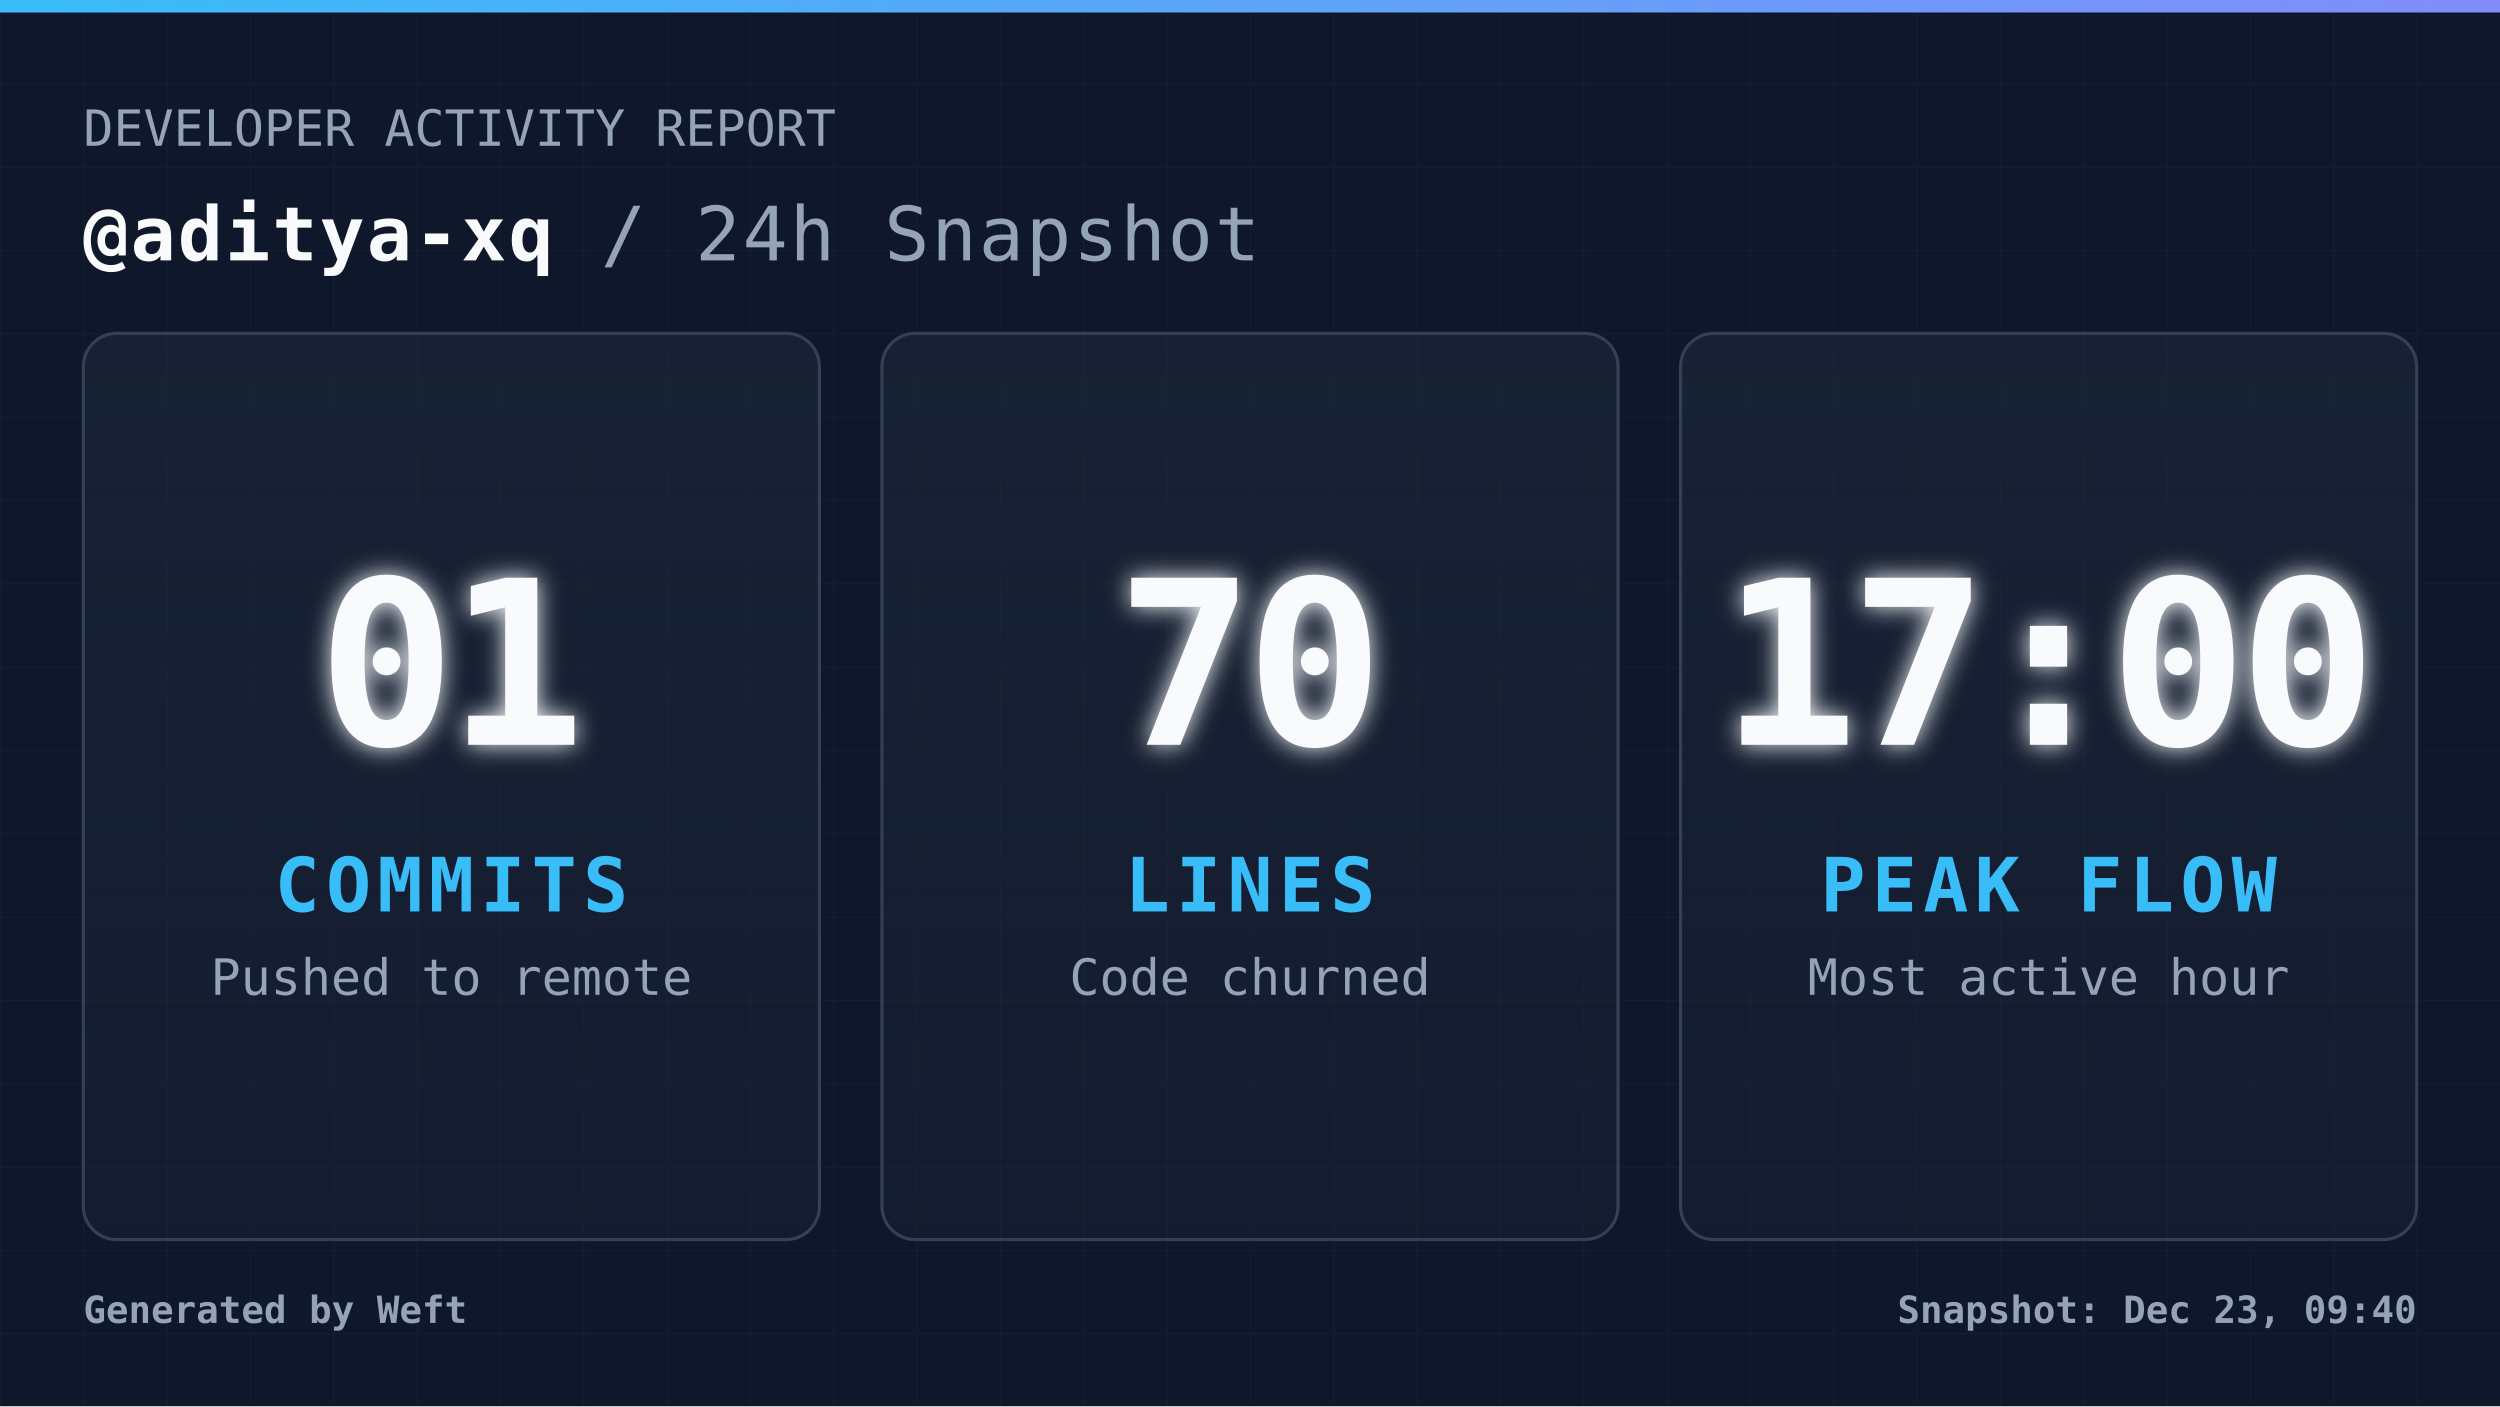
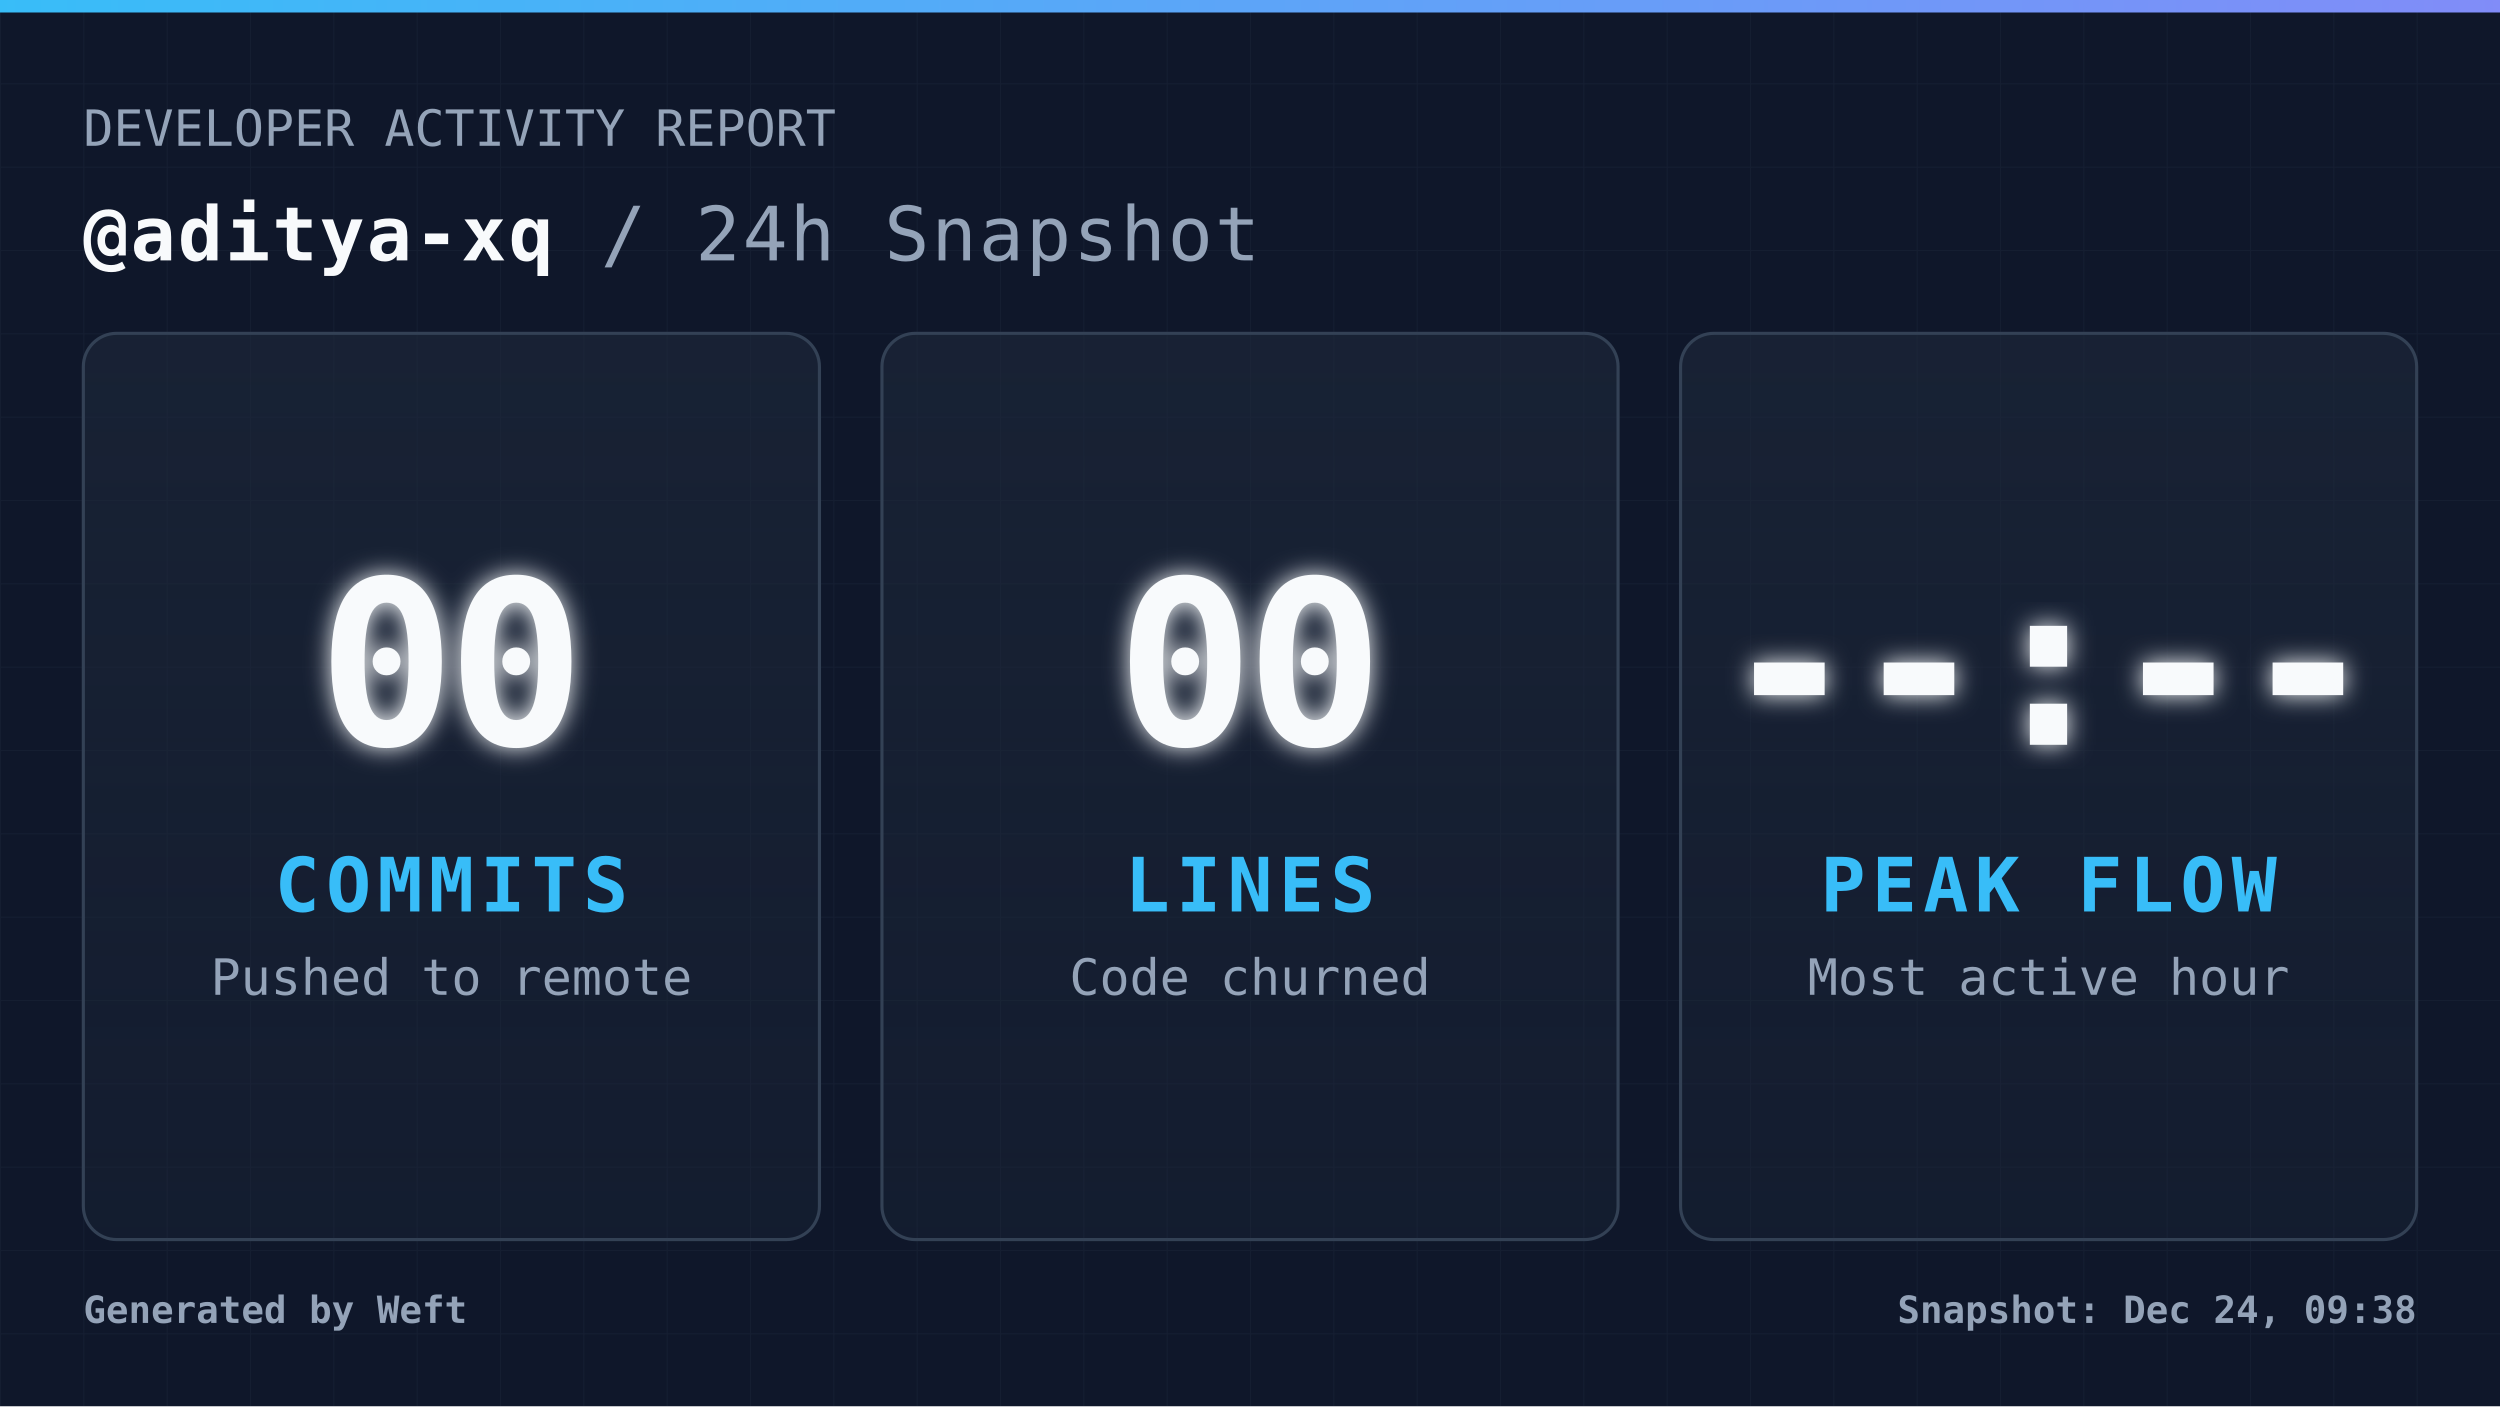
<svg xmlns="http://www.w3.org/2000/svg" width="1200" height="675" viewBox="0 0 1200 675" fill="none" role="img" aria-label="Daily commit snapshot">
  <defs>
    <pattern id="grid" width="40" height="40" patternUnits="userSpaceOnUse">
      <path d="M 40 0 L 0 0 0 40" fill="none" stroke="#94a3b8" stroke-width="1" opacity="0.05" />
    </pattern>
    <linearGradient id="accentGradient" x1="0%" y1="0%" x2="100%" y2="0%">
      <stop offset="0%" stop-color="#38bdf8" />
      <stop offset="100%" stop-color="#818cf8" />
    </linearGradient>
    <linearGradient id="cardGradient" x1="0%" y1="0%" x2="0%" y2="100%">
      <stop offset="0%" stop-color="#1e293b" stop-opacity="0.6" />
      <stop offset="100%" stop-color="#1e293b" stop-opacity="0.3" />
    </linearGradient>
    <filter id="glow" x="-20%" y="-20%" width="140%" height="140%">
      <feGaussianBlur stdDeviation="6" result="coloredBlur" />
      <feMerge>
        <feMergeNode in="coloredBlur" />
        <feMergeNode in="SourceGraphic" />
      </feMerge>
    </filter>
    <style>
            .root { font-family: 'JetBrains Mono', 'Cascadia Code', 'Segoe UI Mono', 'Roboto Mono', monospace; }
            .title { font-size: 36px; font-weight: 700; fill: #f8fafc; letter-spacing: 1px; }
            .subtitle { font-size: 24px; font-weight: 400; fill: #94a3b8; }
            .metric-val { font-size: 110px; font-weight: 900; fill: #f8fafc; letter-spacing: -4px; }
            .metric-lbl { font-size: 36px; font-weight: 700; fill: #38bdf8; letter-spacing: 3px; }
            .metric-sub { font-size: 24px; font-weight: 400; fill: #94a3b8; }
            .footer-text { font-size: 18px; font-weight: 600; fill: #94a3b8; }
        </style>
  </defs>
  <rect width="1200" height="675" fill="#0f172a" />
  <rect width="1200" height="675" fill="url(#grid)" />
  <rect width="1200" height="6" fill="url(#accentGradient)" />
  <g class="root">
    <g transform="translate(40, 70)">
      <text x="0" y="0" class="subtitle">DEVELOPER ACTIVITY REPORT</text>
      <text x="0" y="55" class="title">
                @aditya-xq <tspan fill="#94a3b8" font-weight="400">/ 24h Snapshot</tspan>
      </text>
    </g>
    <g transform="translate(40, 160)">
      <rect width="353.333" height="435" rx="16" fill="url(#cardGradient)" stroke="#334155" stroke-width="1.5" />
      <g transform="translate(176.6667, 217.5)">
-         <text x="0" y="-20" text-anchor="middle" class="metric-val" filter="url(#glow)">01</text>
+         <text x="0" y="-20" text-anchor="middle" class="metric-val" filter="url(#glow)">00</text>
        <text x="0" y="60" text-anchor="middle" class="metric-lbl">COMMITS</text>
        <text x="0" y="100" text-anchor="middle" class="metric-sub">Pushed to remote</text>
      </g>
    </g>
    <g transform="translate(423.3333, 160)">
      <rect width="353.333" height="435" rx="16" fill="url(#cardGradient)" stroke="#334155" stroke-width="1.5" />
      <g transform="translate(176.6667, 217.5)">
-         <text x="0" y="-20" text-anchor="middle" class="metric-val" filter="url(#glow)">70</text>
+         <text x="0" y="-20" text-anchor="middle" class="metric-val" filter="url(#glow)">00</text>
        <text x="0" y="60" text-anchor="middle" class="metric-lbl">LINES</text>
        <text x="0" y="100" text-anchor="middle" class="metric-sub">Code churned</text>
      </g>
    </g>
    <g transform="translate(806.6667, 160)">
      <rect width="353.333" height="435" rx="16" fill="url(#cardGradient)" stroke="#334155" stroke-width="1.5" />
      <g transform="translate(176.6667, 217.5)">
-         <text x="0" y="-20" text-anchor="middle" class="metric-val" filter="url(#glow)">17:00</text>
+         <text x="0" y="-20" text-anchor="middle" class="metric-val" filter="url(#glow)">--:--</text>
        <text x="0" y="60" text-anchor="middle" class="metric-lbl">PEAK FLOW</text>
        <text x="0" y="100" text-anchor="middle" class="metric-sub">Most active hour</text>
      </g>
    </g>
    <g transform="translate(40, 635)">
      <text x="0" y="0" class="footer-text">
                Generated by Weft
            </text>
      <text x="1120" y="0" text-anchor="end" class="footer-text">
-                 Snapshot: Dec 23, 09:40
+                 Snapshot: Dec 24, 09:38
            </text>
    </g>
  </g>
</svg>
